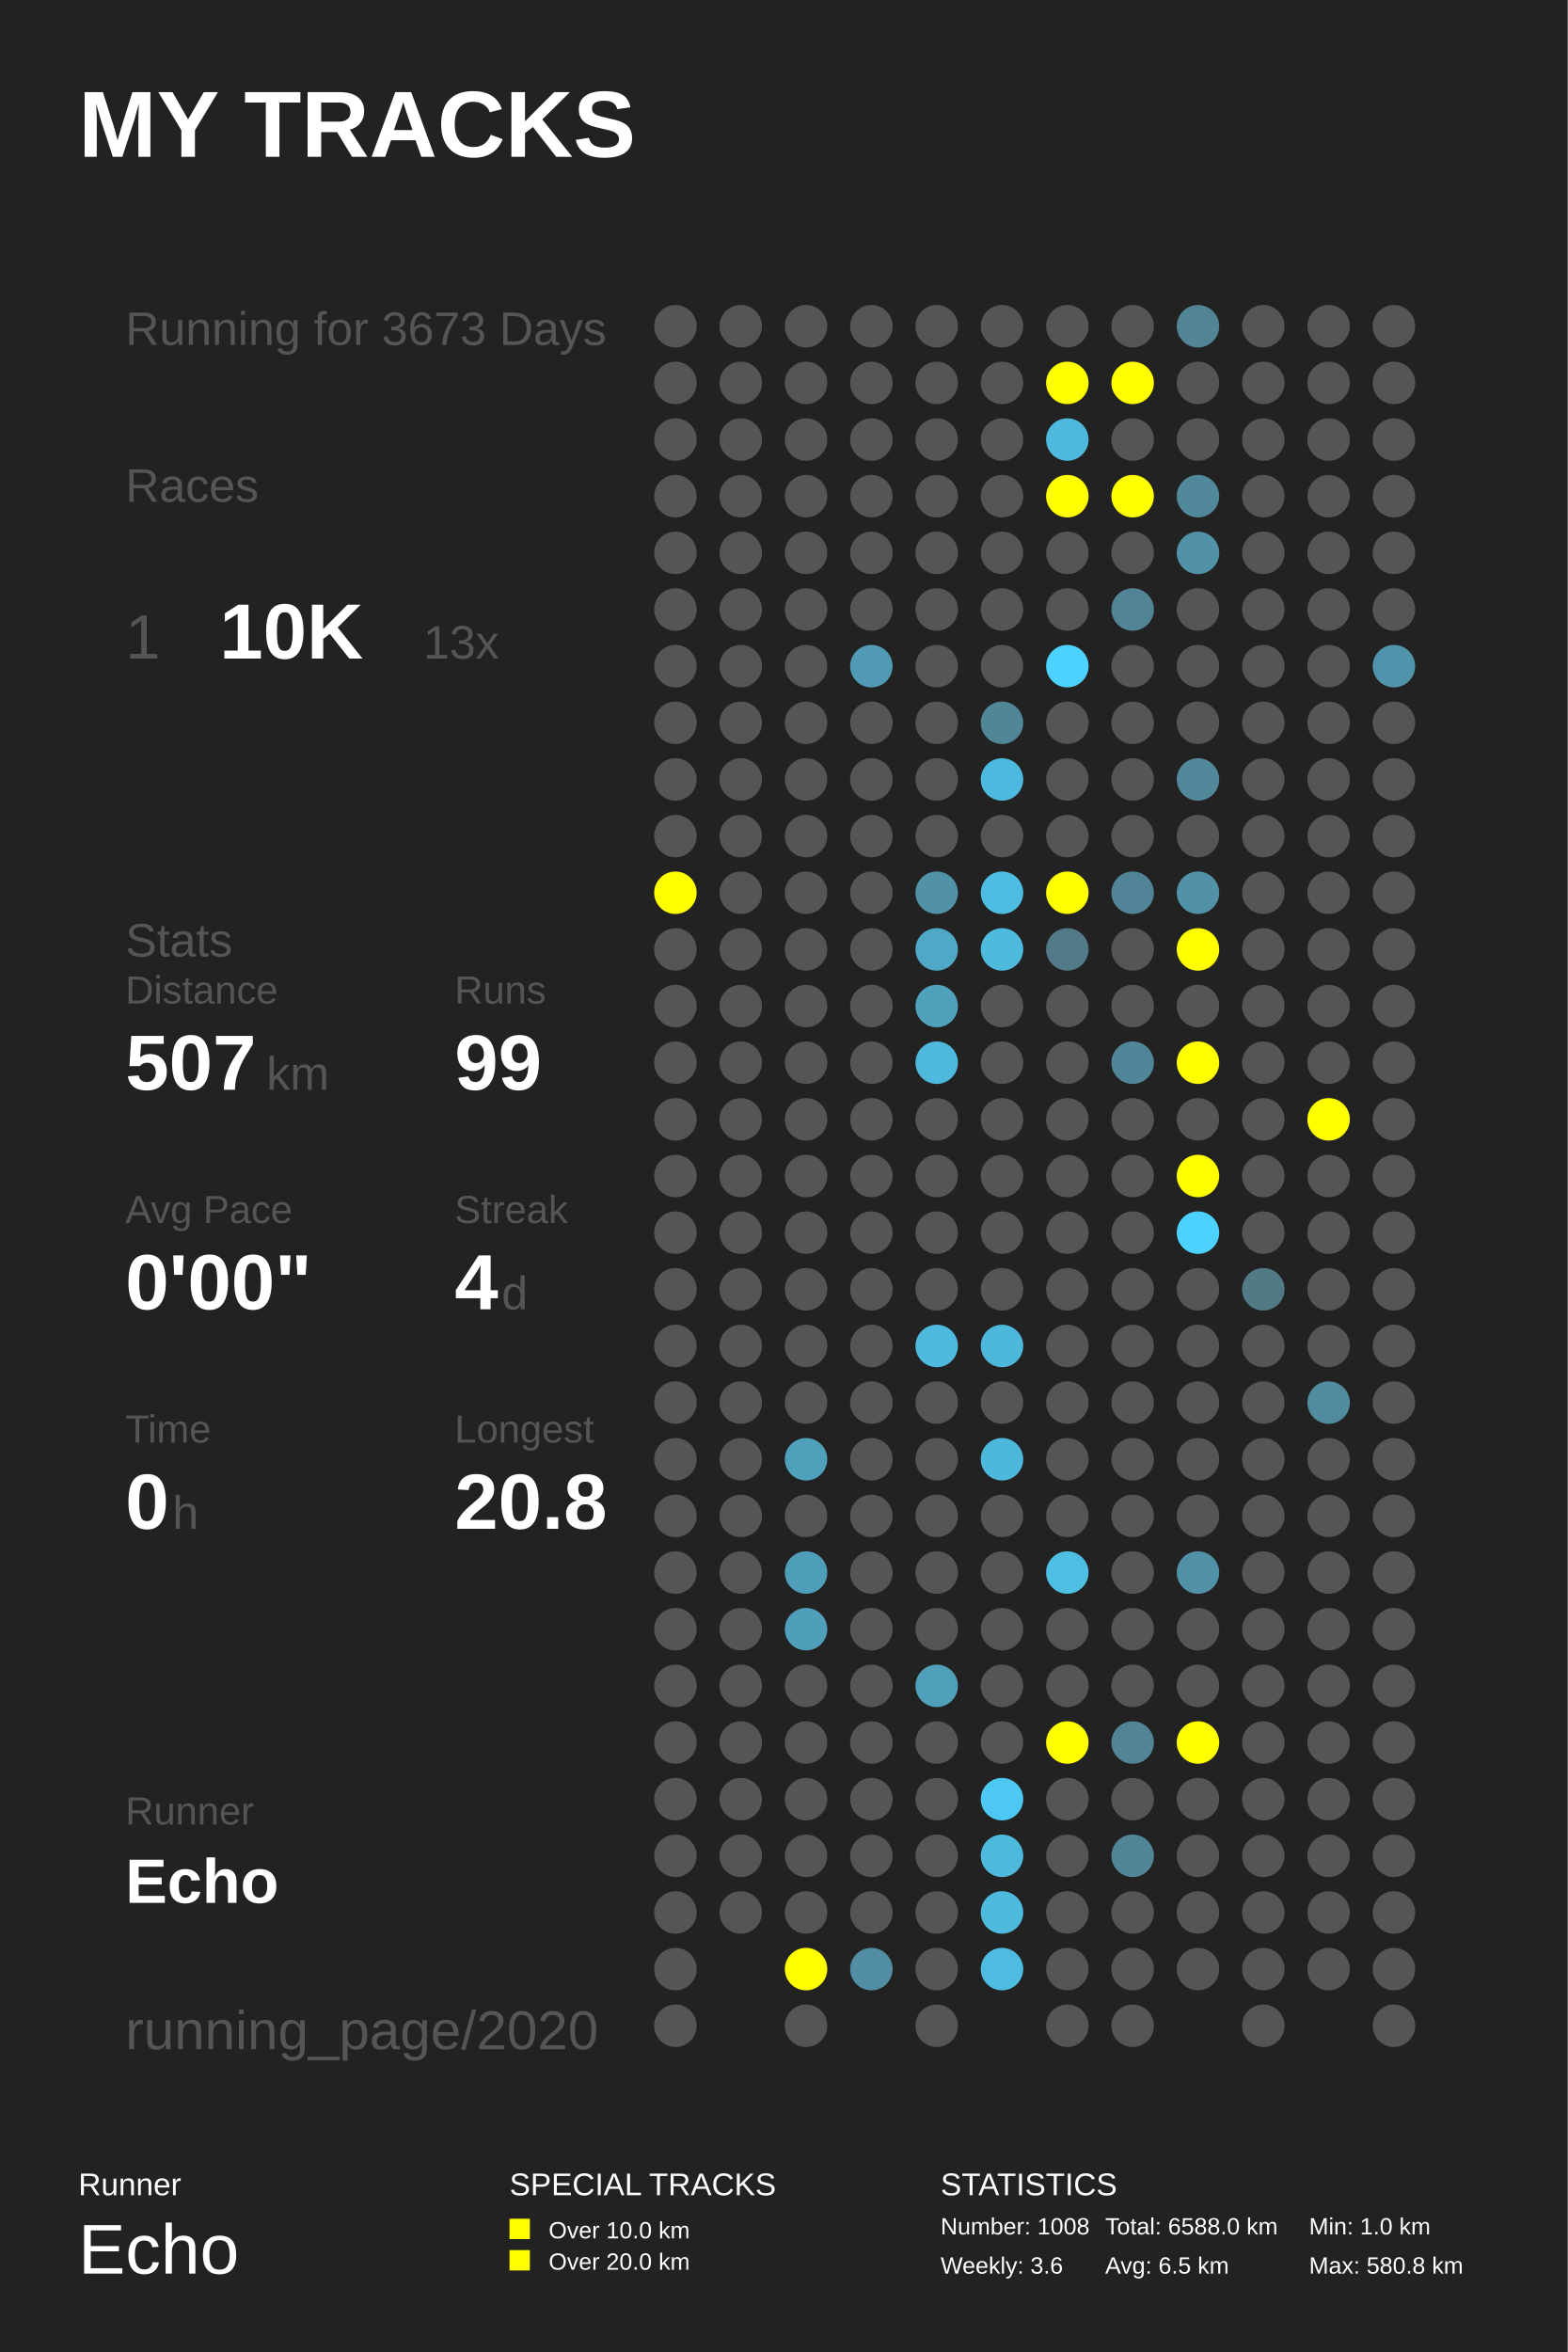
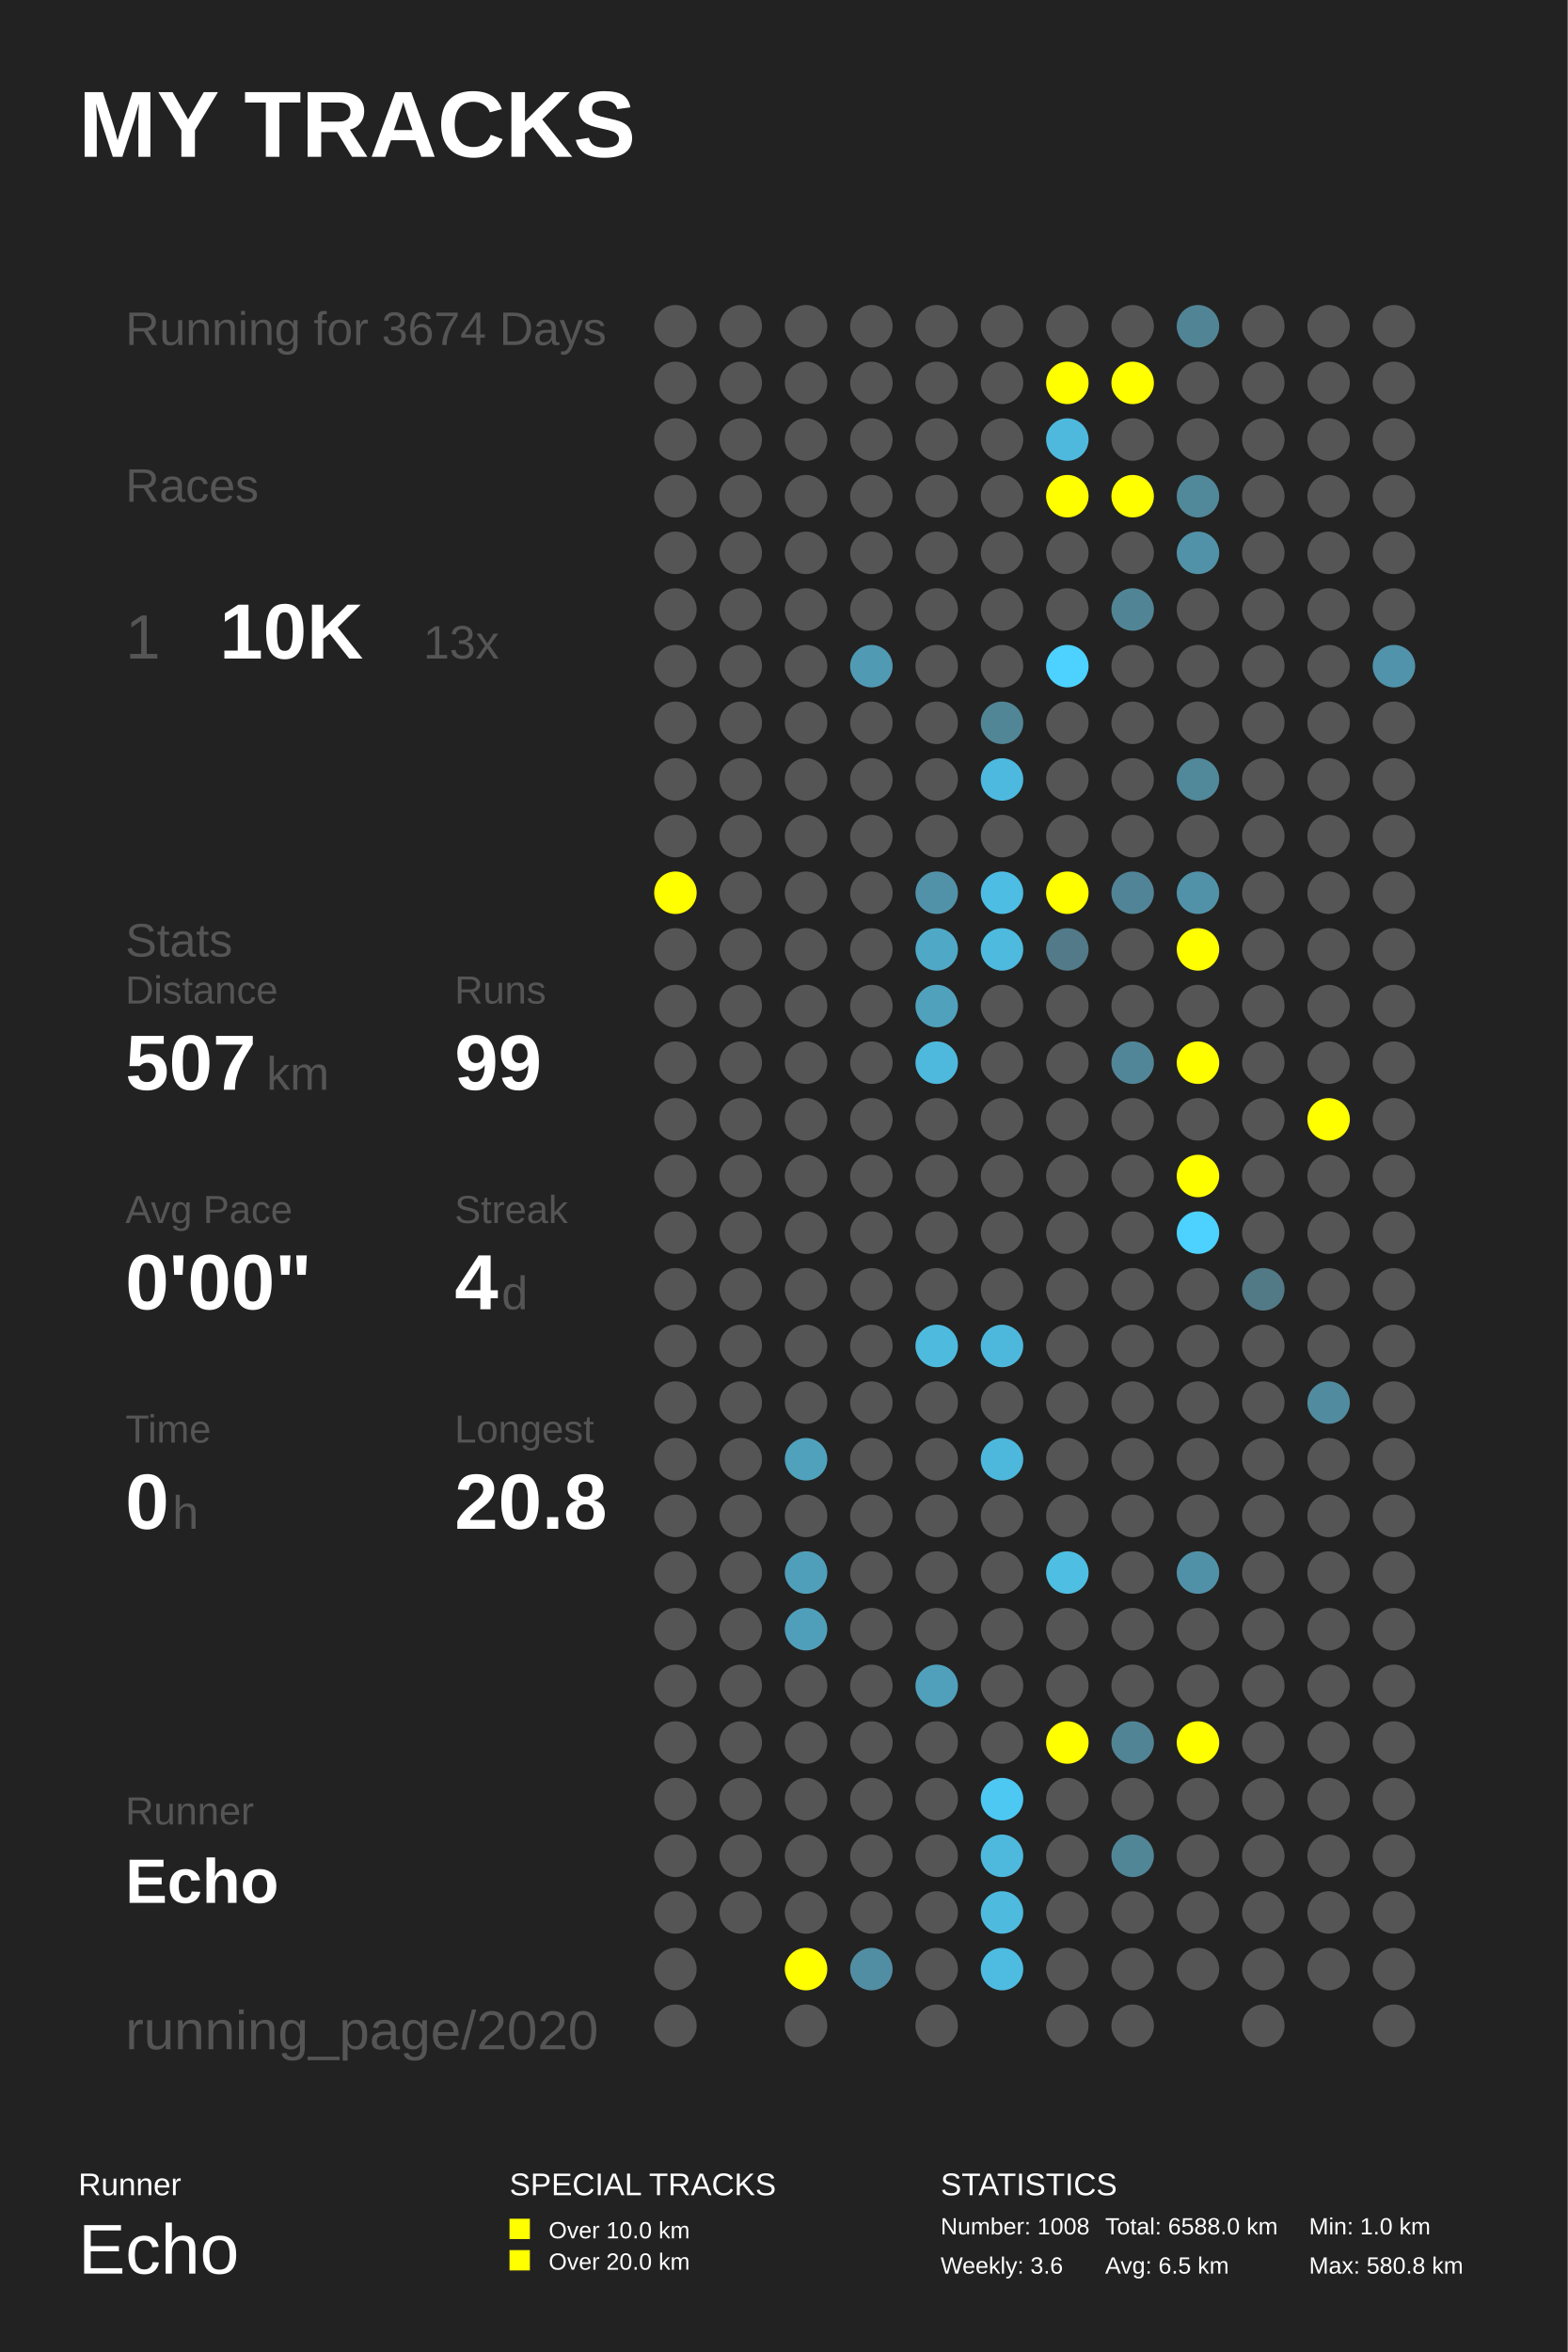
<svg xmlns="http://www.w3.org/2000/svg" baseProfile="full" height="300mm" version="1.1" viewBox="0,0,200,300" width="200mm">
  <defs />
  <rect fill="#222222" height="300" width="200" x="0" y="0" />
  <text fill="#FFFFFF" style="font-size:12px; font-family:Arial; font-weight:bold;" x="10" y="20">MY TRACKS</text>
  <text fill="#FFFFFF" style="font-size:4px; font-family:Arial" x="10" y="280">Runner</text>
  <text fill="#FFFFFF" style="font-size:9px; font-family:Arial" x="10" y="290">Echo</text>
  <text fill="#FFFFFF" style="font-size:4px; font-family:Arial" x="65" y="280">SPECIAL TRACKS</text>
  <rect fill="#FFFF00" height="2.6" width="2.6" x="65" y="283" />
  <text fill="#FFFFFF" style="font-size:3px; font-family:Arial" x="70" y="285.5">Over 10.0 km</text>
  <rect fill="#FFFF00" height="2.6" width="2.6" x="65" y="287" />
  <text fill="#FFFFFF" style="font-size:3px; font-family:Arial" x="70" y="289.5">Over 20.0 km</text>
  <text fill="#FFFFFF" style="font-size:4px; font-family:Arial" x="120" y="280">STATISTICS</text>
  <text fill="#FFFFFF" style="font-size:3px; font-family:Arial" x="120" y="285">Number: 1008</text>
  <text fill="#FFFFFF" style="font-size:3px; font-family:Arial" x="120" y="290">Weekly: 3.6</text>
  <text fill="#FFFFFF" style="font-size:3px; font-family:Arial" x="141" y="285">Total: 6588.0 km</text>
  <text fill="#FFFFFF" style="font-size:3px; font-family:Arial" x="141" y="290">Avg: 6.5 km</text>
  <text fill="#FFFFFF" style="font-size:3px; font-family:Arial" x="167" y="285">Min: 1.0 km</text>
  <text fill="#FFFFFF" style="font-size:3px; font-family:Arial" x="167" y="290">Max: 580.8 km</text>
-   <text fill="#555555" style="font-size:6px; font-family:Arial;" x="16" y="44">Running for 3673 Days</text>
+   <text fill="#555555" style="font-size:6px; font-family:Arial;" x="16" y="44">Running for 3674 Days</text>
  <text fill="#555555" style="font-size:6px; font-family:Arial;" x="16" y="64">Races</text>
  <text fill="#555555" style="font-size:8px; font-family:Arial;" x="16" y="84">1</text>
  <text fill="#FFFFFF" style="font-size:10px; font-family:Arial; font-weight:bold;" x="28" y="84">10K</text>
  <text fill="#555555" style="font-size:6px; font-family:Arial;" x="54" y="84">13x</text>
  <text fill="#555555" style="font-size:6px; font-family:Arial;" x="16" y="122">Stats</text>
  <text fill="#555555" style="font-size:5px; font-family:Arial;" x="16" y="128">Distance</text>
  <text fill="#FFFFFF" style="font-size:10px; font-family:Arial; font-weight:bold;" x="16" y="139">507</text>
  <text fill="#555555" style="font-size:6px; font-family:Arial;" x="34" y="139">km</text>
  <text fill="#555555" style="font-size:5px; font-family:Arial;" x="58" y="128">Runs</text>
  <text fill="#FFFFFF" style="font-size:10px; font-family:Arial; font-weight:bold;" x="58" y="139">99</text>
  <text fill="#555555" style="font-size:5px; font-family:Arial;" x="16" y="156">Avg Pace</text>
  <text fill="#FFFFFF" style="font-size:10px; font-family:Arial; font-weight:bold;" x="16" y="167">0'00"</text>
  <text fill="#555555" style="font-size:5px; font-family:Arial;" x="58" y="156">Streak</text>
  <text fill="#FFFFFF" style="font-size:10px; font-family:Arial; font-weight:bold;" x="58" y="167">4</text>
  <text fill="#555555" style="font-size:6px; font-family:Arial;" x="64" y="167">d</text>
  <text fill="#555555" style="font-size:5px; font-family:Arial;" x="16" y="184">Time</text>
  <text fill="#FFFFFF" style="font-size:10px; font-family:Arial; font-weight:bold;" x="16" y="195">0</text>
  <text fill="#555555" style="font-size:6px; font-family:Arial;" x="22" y="195">h</text>
  <text fill="#555555" style="font-size:5px; font-family:Arial;" x="58" y="184">Longest</text>
  <text fill="#FFFFFF" style="font-size:10px; font-family:Arial; font-weight:bold;" x="58" y="195">20.8</text>
  <text fill="#555555" style="font-size:5px; font-family:Arial;" x="16" y="232.71">Runner</text>
  <text fill="#FFFFFF" style="font-size:8px; font-family:Arial; font-weight:bold;" x="16" y="242.71">Echo</text>
  <text fill="#555555" style="font-size:7px; font-family:Arial;" x="16" y="261.387">running_page/2020</text>
  <circle cx="86.167" cy="41.613" fill="#555555" r="2.71" />
  <circle cx="86.167" cy="48.839" fill="#555555" r="2.71" />
  <circle cx="86.167" cy="56.065" fill="#555555" r="2.71" />
  <circle cx="86.167" cy="63.29" fill="#555555" r="2.71" />
  <circle cx="86.167" cy="70.516" fill="#555555" r="2.71" />
  <circle cx="86.167" cy="77.742" fill="#555555" r="2.71" />
  <circle cx="86.167" cy="84.968" fill="#555555" r="2.71" />
  <circle cx="86.167" cy="92.194" fill="#555555" r="2.71" />
  <circle cx="86.167" cy="99.419" fill="#555555" r="2.71" />
  <circle cx="86.167" cy="106.645" fill="#555555" r="2.71" />
  <circle cx="86.167" cy="113.871" fill="#FFFF00" r="2.71" />
  <circle cx="86.167" cy="121.097" fill="#555555" r="2.71" />
  <circle cx="86.167" cy="128.323" fill="#555555" r="2.71" />
  <circle cx="86.167" cy="135.548" fill="#555555" r="2.71" />
  <circle cx="86.167" cy="142.774" fill="#555555" r="2.71" />
  <circle cx="86.167" cy="150.0" fill="#555555" r="2.71" />
  <circle cx="86.167" cy="157.226" fill="#555555" r="2.71" />
  <circle cx="86.167" cy="164.452" fill="#555555" r="2.71" />
  <circle cx="86.167" cy="171.677" fill="#555555" r="2.71" />
  <circle cx="86.167" cy="178.903" fill="#555555" r="2.71" />
  <circle cx="86.167" cy="186.129" fill="#555555" r="2.71" />
  <circle cx="86.167" cy="193.355" fill="#555555" r="2.71" />
  <circle cx="86.167" cy="200.581" fill="#555555" r="2.71" />
  <circle cx="86.167" cy="207.806" fill="#555555" r="2.71" />
  <circle cx="86.167" cy="215.032" fill="#555555" r="2.71" />
  <circle cx="86.167" cy="222.258" fill="#555555" r="2.71" />
  <circle cx="86.167" cy="229.484" fill="#555555" r="2.71" />
  <circle cx="86.167" cy="236.71" fill="#555555" r="2.71" />
  <circle cx="86.167" cy="243.935" fill="#555555" r="2.71" />
  <circle cx="86.167" cy="251.161" fill="#555555" r="2.71" />
  <circle cx="86.167" cy="258.387" fill="#555555" r="2.71" />
  <circle cx="94.5" cy="41.613" fill="#555555" r="2.71" />
  <circle cx="94.5" cy="48.839" fill="#555555" r="2.71" />
  <circle cx="94.5" cy="56.065" fill="#555555" r="2.71" />
  <circle cx="94.5" cy="63.29" fill="#555555" r="2.71" />
  <circle cx="94.5" cy="70.516" fill="#555555" r="2.71" />
  <circle cx="94.5" cy="77.742" fill="#555555" r="2.71" />
  <circle cx="94.5" cy="84.968" fill="#555555" r="2.71" />
  <circle cx="94.5" cy="92.194" fill="#555555" r="2.71" />
  <circle cx="94.5" cy="99.419" fill="#555555" r="2.71" />
  <circle cx="94.5" cy="106.645" fill="#555555" r="2.71" />
  <circle cx="94.5" cy="113.871" fill="#555555" r="2.71" />
  <circle cx="94.5" cy="121.097" fill="#555555" r="2.71" />
  <circle cx="94.5" cy="128.323" fill="#555555" r="2.71" />
  <circle cx="94.5" cy="135.548" fill="#555555" r="2.71" />
  <circle cx="94.5" cy="142.774" fill="#555555" r="2.71" />
  <circle cx="94.5" cy="150.0" fill="#555555" r="2.71" />
  <circle cx="94.5" cy="157.226" fill="#555555" r="2.71" />
  <circle cx="94.5" cy="164.452" fill="#555555" r="2.71" />
  <circle cx="94.5" cy="171.677" fill="#555555" r="2.71" />
  <circle cx="94.5" cy="178.903" fill="#555555" r="2.71" />
  <circle cx="94.5" cy="186.129" fill="#555555" r="2.71" />
  <circle cx="94.5" cy="193.355" fill="#555555" r="2.71" />
  <circle cx="94.5" cy="200.581" fill="#555555" r="2.71" />
  <circle cx="94.5" cy="207.806" fill="#555555" r="2.71" />
  <circle cx="94.5" cy="215.032" fill="#555555" r="2.71" />
  <circle cx="94.5" cy="222.258" fill="#555555" r="2.71" />
  <circle cx="94.5" cy="229.484" fill="#555555" r="2.71" />
  <circle cx="94.5" cy="236.71" fill="#555555" r="2.71" />
  <circle cx="94.5" cy="243.935" fill="#555555" r="2.71" />
  <circle cx="102.833" cy="41.613" fill="#555555" r="2.71" />
  <circle cx="102.833" cy="48.839" fill="#555555" r="2.71" />
  <circle cx="102.833" cy="56.065" fill="#555555" r="2.71" />
  <circle cx="102.833" cy="63.29" fill="#555555" r="2.71" />
  <circle cx="102.833" cy="70.516" fill="#555555" r="2.71" />
  <circle cx="102.833" cy="77.742" fill="#555555" r="2.71" />
  <circle cx="102.833" cy="84.968" fill="#555555" r="2.71" />
  <circle cx="102.833" cy="92.194" fill="#555555" r="2.71" />
  <circle cx="102.833" cy="99.419" fill="#555555" r="2.71" />
  <circle cx="102.833" cy="106.645" fill="#555555" r="2.71" />
  <circle cx="102.833" cy="113.871" fill="#555555" r="2.71" />
  <circle cx="102.833" cy="121.097" fill="#555555" r="2.71" />
  <circle cx="102.833" cy="128.323" fill="#555555" r="2.71" />
  <circle cx="102.833" cy="135.548" fill="#555555" r="2.71" />
  <circle cx="102.833" cy="142.774" fill="#555555" r="2.71" />
  <circle cx="102.833" cy="150.0" fill="#555555" r="2.71" />
  <circle cx="102.833" cy="157.226" fill="#555555" r="2.71" />
  <circle cx="102.833" cy="164.452" fill="#555555" r="2.71" />
  <circle cx="102.833" cy="171.677" fill="#555555" r="2.71" />
  <circle cx="102.833" cy="178.903" fill="#555555" r="2.71" />
  <circle cx="102.833" cy="186.129" fill="#50a1bc" r="2.71" />
  <circle cx="102.833" cy="193.355" fill="#555555" r="2.71" />
  <circle cx="102.833" cy="200.581" fill="#509fba" r="2.71" />
  <circle cx="102.833" cy="207.806" fill="#509fba" r="2.71" />
  <circle cx="102.833" cy="215.032" fill="#555555" r="2.71" />
  <circle cx="102.833" cy="222.258" fill="#555555" r="2.71" />
  <circle cx="102.833" cy="229.484" fill="#555555" r="2.71" />
  <circle cx="102.833" cy="236.71" fill="#555555" r="2.71" />
  <circle cx="102.833" cy="243.935" fill="#555555" r="2.71" />
  <circle cx="102.833" cy="251.161" fill="#FFFF00" r="2.71" />
  <circle cx="102.833" cy="258.387" fill="#555555" r="2.71" />
  <circle cx="111.167" cy="41.613" fill="#555555" r="2.71" />
  <circle cx="111.167" cy="48.839" fill="#555555" r="2.71" />
  <circle cx="111.167" cy="56.065" fill="#555555" r="2.71" />
  <circle cx="111.167" cy="63.29" fill="#555555" r="2.71" />
  <circle cx="111.167" cy="70.516" fill="#555555" r="2.71" />
  <circle cx="111.167" cy="77.742" fill="#555555" r="2.71" />
  <circle cx="111.167" cy="84.968" fill="#509ab4" r="2.71" />
  <circle cx="111.167" cy="92.194" fill="#555555" r="2.71" />
  <circle cx="111.167" cy="99.419" fill="#555555" r="2.71" />
  <circle cx="111.167" cy="106.645" fill="#555555" r="2.71" />
  <circle cx="111.167" cy="113.871" fill="#555555" r="2.71" />
  <circle cx="111.167" cy="121.097" fill="#555555" r="2.71" />
  <circle cx="111.167" cy="128.323" fill="#555555" r="2.71" />
  <circle cx="111.167" cy="135.548" fill="#555555" r="2.71" />
  <circle cx="111.167" cy="142.774" fill="#555555" r="2.71" />
  <circle cx="111.167" cy="150.0" fill="#555555" r="2.71" />
  <circle cx="111.167" cy="157.226" fill="#555555" r="2.71" />
  <circle cx="111.167" cy="164.452" fill="#555555" r="2.71" />
  <circle cx="111.167" cy="171.677" fill="#555555" r="2.71" />
  <circle cx="111.167" cy="178.903" fill="#555555" r="2.71" />
  <circle cx="111.167" cy="186.129" fill="#555555" r="2.71" />
  <circle cx="111.167" cy="193.355" fill="#555555" r="2.71" />
  <circle cx="111.167" cy="200.581" fill="#555555" r="2.71" />
  <circle cx="111.167" cy="207.806" fill="#555555" r="2.71" />
  <circle cx="111.167" cy="215.032" fill="#555555" r="2.71" />
  <circle cx="111.167" cy="222.258" fill="#555555" r="2.71" />
  <circle cx="111.167" cy="229.484" fill="#555555" r="2.71" />
  <circle cx="111.167" cy="236.71" fill="#555555" r="2.71" />
  <circle cx="111.167" cy="243.935" fill="#555555" r="2.71" />
  <circle cx="111.167" cy="251.161" fill="#518ea3" r="2.71" />
  <circle cx="119.5" cy="41.613" fill="#555555" r="2.71" />
  <circle cx="119.5" cy="48.839" fill="#555555" r="2.71" />
  <circle cx="119.5" cy="56.065" fill="#555555" r="2.71" />
  <circle cx="119.5" cy="63.29" fill="#555555" r="2.71" />
  <circle cx="119.5" cy="70.516" fill="#555555" r="2.71" />
  <circle cx="119.5" cy="77.742" fill="#555555" r="2.71" />
  <circle cx="119.5" cy="84.968" fill="#555555" r="2.71" />
  <circle cx="119.5" cy="92.194" fill="#555555" r="2.71" />
  <circle cx="119.5" cy="99.419" fill="#555555" r="2.71" />
  <circle cx="119.5" cy="106.645" fill="#555555" r="2.71" />
  <circle cx="119.5" cy="113.871" fill="#5192a9" r="2.71" />
  <circle cx="119.5" cy="121.097" fill="#4fa8c6" r="2.71" />
  <circle cx="119.5" cy="128.323" fill="#50a1bc" r="2.71" />
  <circle cx="119.5" cy="135.548" fill="#4eb9dd" r="2.71" />
  <circle cx="119.5" cy="142.774" fill="#555555" r="2.71" />
  <circle cx="119.5" cy="150.0" fill="#555555" r="2.71" />
  <circle cx="119.5" cy="157.226" fill="#555555" r="2.71" />
  <circle cx="119.5" cy="164.452" fill="#555555" r="2.71" />
  <circle cx="119.5" cy="171.677" fill="#4ebade" r="2.71" />
  <circle cx="119.5" cy="178.903" fill="#555555" r="2.71" />
  <circle cx="119.5" cy="186.129" fill="#555555" r="2.71" />
  <circle cx="119.5" cy="193.355" fill="#555555" r="2.71" />
  <circle cx="119.5" cy="200.581" fill="#555555" r="2.71" />
  <circle cx="119.5" cy="207.806" fill="#555555" r="2.71" />
  <circle cx="119.5" cy="215.032" fill="#50a0bb" r="2.71" />
  <circle cx="119.5" cy="222.258" fill="#555555" r="2.71" />
  <circle cx="119.5" cy="229.484" fill="#555555" r="2.71" />
  <circle cx="119.5" cy="236.71" fill="#555555" r="2.71" />
  <circle cx="119.5" cy="243.935" fill="#555555" r="2.71" />
  <circle cx="119.5" cy="251.161" fill="#555555" r="2.71" />
  <circle cx="119.5" cy="258.387" fill="#555555" r="2.71" />
  <circle cx="127.833" cy="41.613" fill="#555555" r="2.71" />
  <circle cx="127.833" cy="48.839" fill="#555555" r="2.71" />
  <circle cx="127.833" cy="56.065" fill="#555555" r="2.71" />
  <circle cx="127.833" cy="63.29" fill="#555555" r="2.71" />
  <circle cx="127.833" cy="70.516" fill="#555555" r="2.71" />
  <circle cx="127.833" cy="77.742" fill="#555555" r="2.71" />
  <circle cx="127.833" cy="84.968" fill="#555555" r="2.71" />
  <circle cx="127.833" cy="92.194" fill="#518697" r="2.71" />
  <circle cx="127.833" cy="99.419" fill="#4eb9de" r="2.71" />
  <circle cx="127.833" cy="106.645" fill="#555555" r="2.71" />
  <circle cx="127.833" cy="113.871" fill="#4ebde3" r="2.71" />
  <circle cx="127.833" cy="121.097" fill="#4ebade" r="2.71" />
  <circle cx="127.833" cy="128.323" fill="#555555" r="2.71" />
  <circle cx="127.833" cy="135.548" fill="#555555" r="2.71" />
  <circle cx="127.833" cy="142.774" fill="#555555" r="2.71" />
  <circle cx="127.833" cy="150.0" fill="#555555" r="2.71" />
  <circle cx="127.833" cy="157.226" fill="#555555" r="2.71" />
  <circle cx="127.833" cy="164.452" fill="#555555" r="2.71" />
  <circle cx="127.833" cy="171.677" fill="#4eb8dc" r="2.71" />
  <circle cx="127.833" cy="178.903" fill="#555555" r="2.71" />
  <circle cx="127.833" cy="186.129" fill="#4eb8dc" r="2.71" />
  <circle cx="127.833" cy="193.355" fill="#555555" r="2.71" />
  <circle cx="127.833" cy="200.581" fill="#555555" r="2.71" />
  <circle cx="127.833" cy="207.806" fill="#555555" r="2.71" />
  <circle cx="127.833" cy="215.032" fill="#555555" r="2.71" />
  <circle cx="127.833" cy="222.258" fill="#555555" r="2.71" />
  <circle cx="127.833" cy="229.484" fill="#4dc8f2" r="2.71" />
  <circle cx="127.833" cy="236.71" fill="#4eb9dd" r="2.71" />
  <circle cx="127.833" cy="243.935" fill="#4ebade" r="2.71" />
  <circle cx="127.833" cy="251.161" fill="#4ebce1" r="2.71" />
  <circle cx="136.167" cy="41.613" fill="#555555" r="2.71" />
  <circle cx="136.167" cy="48.839" fill="#FFFF00" r="2.71" />
  <circle cx="136.167" cy="56.065" fill="#4eb9dd" r="2.71" />
  <circle cx="136.167" cy="63.29" fill="#FFFF00" r="2.71" />
  <circle cx="136.167" cy="70.516" fill="#555555" r="2.71" />
  <circle cx="136.167" cy="77.742" fill="#555555" r="2.71" />
  <circle cx="136.167" cy="84.968" fill="#4dd1fe" r="2.71" />
  <circle cx="136.167" cy="92.194" fill="#555555" r="2.71" />
  <circle cx="136.167" cy="99.419" fill="#555555" r="2.71" />
  <circle cx="136.167" cy="106.645" fill="#555555" r="2.71" />
  <circle cx="136.167" cy="113.871" fill="#FFFF00" r="2.71" />
  <circle cx="136.167" cy="121.097" fill="#527a88" r="2.71" />
  <circle cx="136.167" cy="128.323" fill="#555555" r="2.71" />
  <circle cx="136.167" cy="135.548" fill="#555555" r="2.71" />
  <circle cx="136.167" cy="142.774" fill="#555555" r="2.71" />
  <circle cx="136.167" cy="150.0" fill="#555555" r="2.71" />
  <circle cx="136.167" cy="157.226" fill="#555555" r="2.71" />
  <circle cx="136.167" cy="164.452" fill="#555555" r="2.71" />
  <circle cx="136.167" cy="171.677" fill="#555555" r="2.71" />
  <circle cx="136.167" cy="178.903" fill="#555555" r="2.71" />
  <circle cx="136.167" cy="186.129" fill="#555555" r="2.71" />
  <circle cx="136.167" cy="193.355" fill="#555555" r="2.71" />
  <circle cx="136.167" cy="200.581" fill="#4ebee3" r="2.71" />
  <circle cx="136.167" cy="207.806" fill="#555555" r="2.71" />
  <circle cx="136.167" cy="215.032" fill="#555555" r="2.71" />
  <circle cx="136.167" cy="222.258" fill="#FFFF00" r="2.71" />
  <circle cx="136.167" cy="229.484" fill="#555555" r="2.71" />
  <circle cx="136.167" cy="236.71" fill="#555555" r="2.71" />
  <circle cx="136.167" cy="243.935" fill="#555555" r="2.71" />
  <circle cx="136.167" cy="251.161" fill="#555555" r="2.71" />
  <circle cx="136.167" cy="258.387" fill="#555555" r="2.71" />
  <circle cx="144.5" cy="41.613" fill="#555555" r="2.71" />
  <circle cx="144.5" cy="48.839" fill="#FFFF00" r="2.71" />
  <circle cx="144.5" cy="56.065" fill="#555555" r="2.71" />
  <circle cx="144.5" cy="63.29" fill="#FFFF00" r="2.71" />
  <circle cx="144.5" cy="70.516" fill="#555555" r="2.71" />
  <circle cx="144.5" cy="77.742" fill="#518596" r="2.71" />
  <circle cx="144.5" cy="84.968" fill="#555555" r="2.71" />
  <circle cx="144.5" cy="92.194" fill="#555555" r="2.71" />
  <circle cx="144.5" cy="99.419" fill="#555555" r="2.71" />
  <circle cx="144.5" cy="106.645" fill="#555555" r="2.71" />
  <circle cx="144.5" cy="113.871" fill="#518496" r="2.71" />
  <circle cx="144.5" cy="121.097" fill="#555555" r="2.71" />
  <circle cx="144.5" cy="128.323" fill="#555555" r="2.71" />
  <circle cx="144.5" cy="135.548" fill="#518698" r="2.71" />
  <circle cx="144.5" cy="142.774" fill="#555555" r="2.71" />
  <circle cx="144.5" cy="150.0" fill="#555555" r="2.71" />
  <circle cx="144.5" cy="157.226" fill="#555555" r="2.71" />
  <circle cx="144.5" cy="164.452" fill="#555555" r="2.71" />
  <circle cx="144.5" cy="171.677" fill="#555555" r="2.71" />
  <circle cx="144.5" cy="178.903" fill="#555555" r="2.71" />
  <circle cx="144.5" cy="186.129" fill="#555555" r="2.71" />
  <circle cx="144.5" cy="193.355" fill="#555555" r="2.71" />
  <circle cx="144.5" cy="200.581" fill="#555555" r="2.71" />
  <circle cx="144.5" cy="207.806" fill="#555555" r="2.71" />
  <circle cx="144.5" cy="215.032" fill="#555555" r="2.71" />
  <circle cx="144.5" cy="222.258" fill="#518596" r="2.71" />
  <circle cx="144.5" cy="229.484" fill="#555555" r="2.71" />
  <circle cx="144.5" cy="236.71" fill="#518697" r="2.71" />
  <circle cx="144.5" cy="243.935" fill="#555555" r="2.71" />
  <circle cx="144.5" cy="251.161" fill="#555555" r="2.71" />
  <circle cx="144.5" cy="258.387" fill="#555555" r="2.71" />
  <circle cx="152.833" cy="41.613" fill="#518495" r="2.71" />
  <circle cx="152.833" cy="48.839" fill="#555555" r="2.71" />
  <circle cx="152.833" cy="56.065" fill="#555555" r="2.71" />
  <circle cx="152.833" cy="63.29" fill="#51889a" r="2.71" />
  <circle cx="152.833" cy="70.516" fill="#5192a8" r="2.71" />
  <circle cx="152.833" cy="77.742" fill="#555555" r="2.71" />
  <circle cx="152.833" cy="84.968" fill="#555555" r="2.71" />
  <circle cx="152.833" cy="92.194" fill="#555555" r="2.71" />
  <circle cx="152.833" cy="99.419" fill="#51889a" r="2.71" />
  <circle cx="152.833" cy="106.645" fill="#555555" r="2.71" />
  <circle cx="152.833" cy="113.871" fill="#5192a8" r="2.71" />
  <circle cx="152.833" cy="121.097" fill="#FFFF00" r="2.71" />
  <circle cx="152.833" cy="128.323" fill="#555555" r="2.71" />
  <circle cx="152.833" cy="135.548" fill="#FFFF00" r="2.71" />
  <circle cx="152.833" cy="142.774" fill="#555555" r="2.71" />
  <circle cx="152.833" cy="150.0" fill="#FFFF00" r="2.71" />
  <circle cx="152.833" cy="157.226" fill="#4dd1fe" r="2.71" />
  <circle cx="152.833" cy="164.452" fill="#555555" r="2.71" />
  <circle cx="152.833" cy="171.677" fill="#555555" r="2.71" />
  <circle cx="152.833" cy="178.903" fill="#555555" r="2.71" />
  <circle cx="152.833" cy="186.129" fill="#555555" r="2.71" />
  <circle cx="152.833" cy="193.355" fill="#555555" r="2.71" />
  <circle cx="152.833" cy="200.581" fill="#5191a7" r="2.71" />
  <circle cx="152.833" cy="207.806" fill="#555555" r="2.71" />
  <circle cx="152.833" cy="215.032" fill="#555555" r="2.71" />
  <circle cx="152.833" cy="222.258" fill="#FFFF00" r="2.71" />
  <circle cx="152.833" cy="229.484" fill="#555555" r="2.71" />
  <circle cx="152.833" cy="236.71" fill="#555555" r="2.71" />
  <circle cx="152.833" cy="243.935" fill="#555555" r="2.71" />
  <circle cx="152.833" cy="251.161" fill="#555555" r="2.71" />
  <circle cx="161.167" cy="41.613" fill="#555555" r="2.71" />
  <circle cx="161.167" cy="48.839" fill="#555555" r="2.71" />
  <circle cx="161.167" cy="56.065" fill="#555555" r="2.71" />
  <circle cx="161.167" cy="63.29" fill="#555555" r="2.71" />
  <circle cx="161.167" cy="70.516" fill="#555555" r="2.71" />
  <circle cx="161.167" cy="77.742" fill="#555555" r="2.71" />
  <circle cx="161.167" cy="84.968" fill="#555555" r="2.71" />
  <circle cx="161.167" cy="92.194" fill="#555555" r="2.71" />
  <circle cx="161.167" cy="99.419" fill="#555555" r="2.71" />
  <circle cx="161.167" cy="106.645" fill="#555555" r="2.71" />
  <circle cx="161.167" cy="113.871" fill="#555555" r="2.71" />
  <circle cx="161.167" cy="121.097" fill="#555555" r="2.71" />
  <circle cx="161.167" cy="128.323" fill="#555555" r="2.71" />
  <circle cx="161.167" cy="135.548" fill="#555555" r="2.71" />
  <circle cx="161.167" cy="142.774" fill="#555555" r="2.71" />
  <circle cx="161.167" cy="150.0" fill="#555555" r="2.71" />
  <circle cx="161.167" cy="157.226" fill="#555555" r="2.71" />
  <circle cx="161.167" cy="164.452" fill="#527986" r="2.71" />
  <circle cx="161.167" cy="171.677" fill="#555555" r="2.71" />
  <circle cx="161.167" cy="178.903" fill="#555555" r="2.71" />
  <circle cx="161.167" cy="186.129" fill="#555555" r="2.71" />
  <circle cx="161.167" cy="193.355" fill="#555555" r="2.71" />
  <circle cx="161.167" cy="200.581" fill="#555555" r="2.71" />
  <circle cx="161.167" cy="207.806" fill="#555555" r="2.71" />
  <circle cx="161.167" cy="215.032" fill="#555555" r="2.71" />
  <circle cx="161.167" cy="222.258" fill="#555555" r="2.71" />
  <circle cx="161.167" cy="229.484" fill="#555555" r="2.71" />
  <circle cx="161.167" cy="236.71" fill="#555555" r="2.71" />
  <circle cx="161.167" cy="243.935" fill="#555555" r="2.71" />
  <circle cx="161.167" cy="251.161" fill="#555555" r="2.71" />
  <circle cx="161.167" cy="258.387" fill="#555555" r="2.71" />
  <circle cx="169.5" cy="41.613" fill="#555555" r="2.71" />
  <circle cx="169.5" cy="48.839" fill="#555555" r="2.71" />
  <circle cx="169.5" cy="56.065" fill="#555555" r="2.71" />
  <circle cx="169.5" cy="63.29" fill="#555555" r="2.71" />
  <circle cx="169.5" cy="70.516" fill="#555555" r="2.71" />
  <circle cx="169.5" cy="77.742" fill="#555555" r="2.71" />
  <circle cx="169.5" cy="84.968" fill="#555555" r="2.71" />
  <circle cx="169.5" cy="92.194" fill="#555555" r="2.71" />
  <circle cx="169.5" cy="99.419" fill="#555555" r="2.71" />
  <circle cx="169.5" cy="106.645" fill="#555555" r="2.71" />
  <circle cx="169.5" cy="113.871" fill="#555555" r="2.71" />
  <circle cx="169.5" cy="121.097" fill="#555555" r="2.71" />
  <circle cx="169.5" cy="128.323" fill="#555555" r="2.71" />
  <circle cx="169.5" cy="135.548" fill="#555555" r="2.71" />
  <circle cx="169.5" cy="142.774" fill="#FFFF00" r="2.71" />
  <circle cx="169.5" cy="150.0" fill="#555555" r="2.71" />
  <circle cx="169.5" cy="157.226" fill="#555555" r="2.71" />
  <circle cx="169.5" cy="164.452" fill="#555555" r="2.71" />
  <circle cx="169.5" cy="171.677" fill="#555555" r="2.71" />
  <circle cx="169.5" cy="178.903" fill="#518b9f" r="2.71" />
  <circle cx="169.5" cy="186.129" fill="#555555" r="2.71" />
  <circle cx="169.5" cy="193.355" fill="#555555" r="2.71" />
  <circle cx="169.5" cy="200.581" fill="#555555" r="2.71" />
  <circle cx="169.5" cy="207.806" fill="#555555" r="2.71" />
  <circle cx="169.5" cy="215.032" fill="#555555" r="2.71" />
  <circle cx="169.5" cy="222.258" fill="#555555" r="2.71" />
  <circle cx="169.5" cy="229.484" fill="#555555" r="2.71" />
  <circle cx="169.5" cy="236.71" fill="#555555" r="2.71" />
  <circle cx="169.5" cy="243.935" fill="#555555" r="2.71" />
  <circle cx="169.5" cy="251.161" fill="#555555" r="2.71" />
  <circle cx="177.833" cy="41.613" fill="#555555" r="2.71" />
  <circle cx="177.833" cy="48.839" fill="#555555" r="2.71" />
  <circle cx="177.833" cy="56.065" fill="#555555" r="2.71" />
  <circle cx="177.833" cy="63.29" fill="#555555" r="2.71" />
  <circle cx="177.833" cy="70.516" fill="#555555" r="2.71" />
  <circle cx="177.833" cy="77.742" fill="#555555" r="2.71" />
  <circle cx="177.833" cy="84.968" fill="#5093aa" r="2.71" />
  <circle cx="177.833" cy="92.194" fill="#555555" r="2.71" />
  <circle cx="177.833" cy="99.419" fill="#555555" r="2.71" />
  <circle cx="177.833" cy="106.645" fill="#555555" r="2.71" />
  <circle cx="177.833" cy="113.871" fill="#555555" r="2.71" />
  <circle cx="177.833" cy="121.097" fill="#555555" r="2.71" />
  <circle cx="177.833" cy="128.323" fill="#555555" r="2.71" />
  <circle cx="177.833" cy="135.548" fill="#555555" r="2.71" />
  <circle cx="177.833" cy="142.774" fill="#555555" r="2.71" />
  <circle cx="177.833" cy="150.0" fill="#555555" r="2.71" />
  <circle cx="177.833" cy="157.226" fill="#555555" r="2.71" />
  <circle cx="177.833" cy="164.452" fill="#555555" r="2.71" />
  <circle cx="177.833" cy="171.677" fill="#555555" r="2.71" />
  <circle cx="177.833" cy="178.903" fill="#555555" r="2.71" />
  <circle cx="177.833" cy="186.129" fill="#555555" r="2.71" />
  <circle cx="177.833" cy="193.355" fill="#555555" r="2.71" />
  <circle cx="177.833" cy="200.581" fill="#555555" r="2.71" />
  <circle cx="177.833" cy="207.806" fill="#555555" r="2.71" />
  <circle cx="177.833" cy="215.032" fill="#555555" r="2.71" />
  <circle cx="177.833" cy="222.258" fill="#555555" r="2.71" />
  <circle cx="177.833" cy="229.484" fill="#555555" r="2.71" />
  <circle cx="177.833" cy="236.71" fill="#555555" r="2.71" />
  <circle cx="177.833" cy="243.935" fill="#555555" r="2.71" />
  <circle cx="177.833" cy="251.161" fill="#555555" r="2.71" />
  <circle cx="177.833" cy="258.387" fill="#555555" r="2.71" />
</svg>
